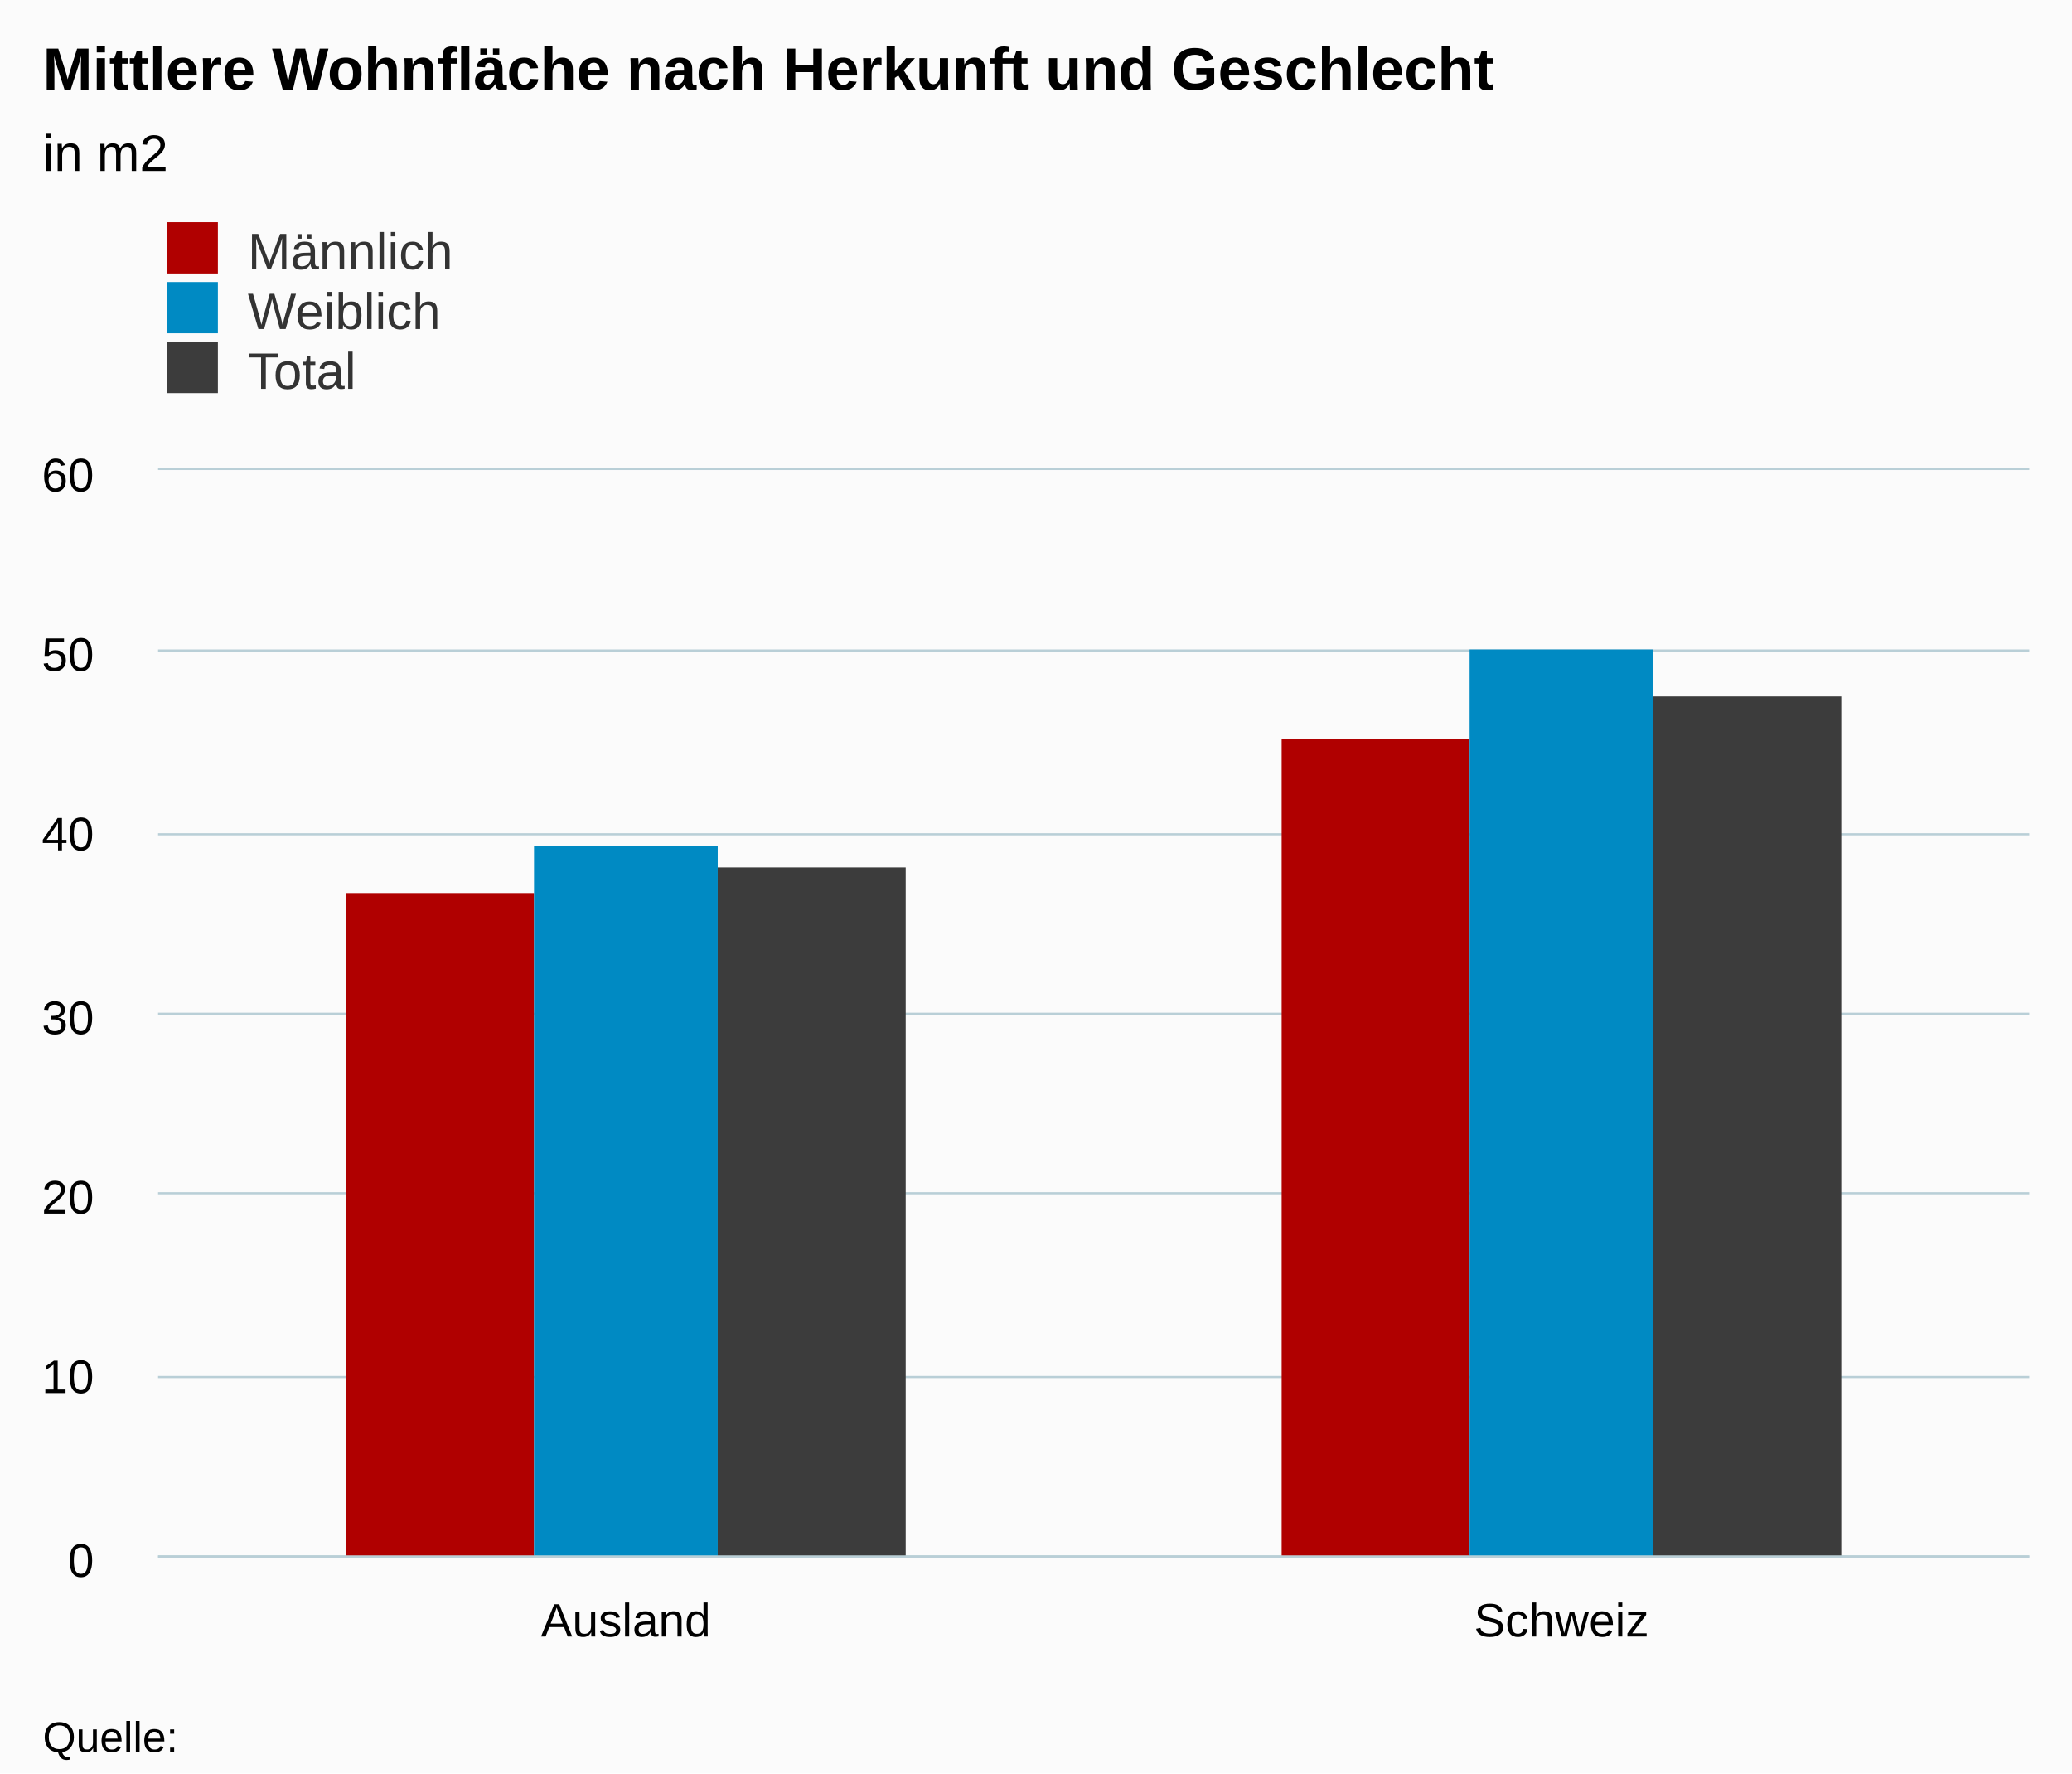
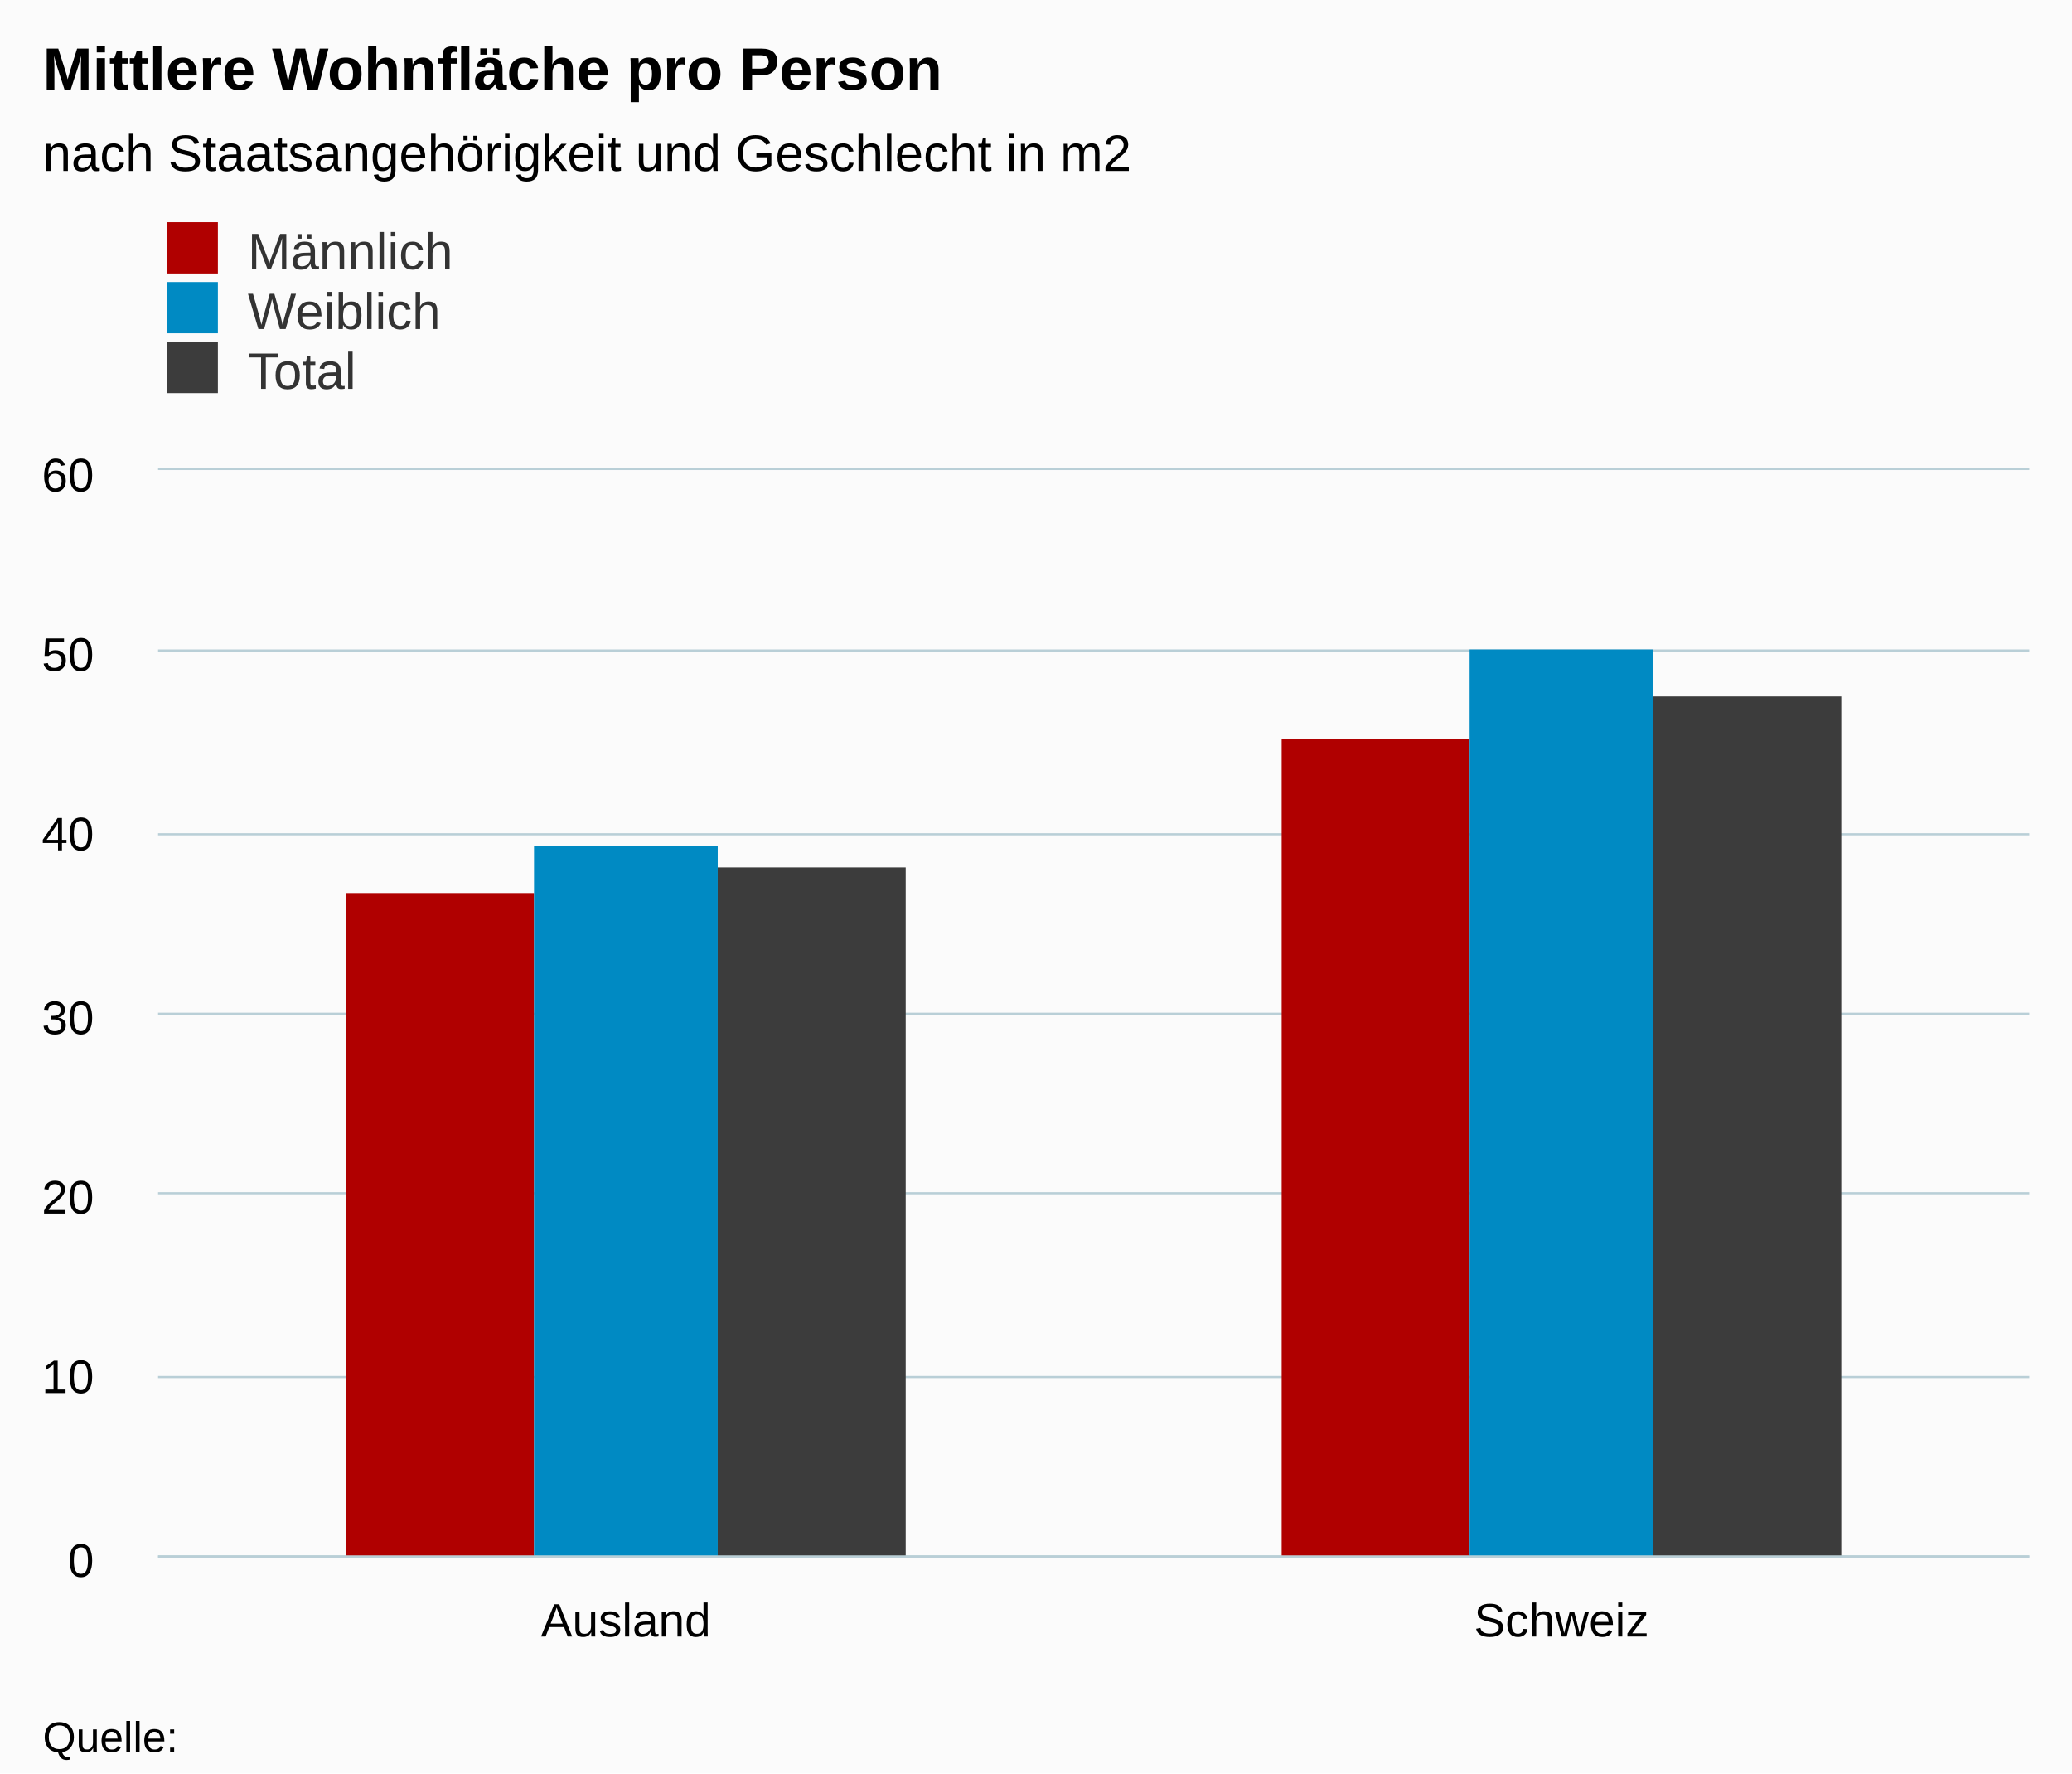
<svg xmlns="http://www.w3.org/2000/svg" version="1.1" class="highcharts-root" style="font-family:arial;font-size:12px;" viewBox="0 0 485 415">
  <defs>
    <clipPath>
      <rect x="0" y="0" width="438" height="254" fill="none" />
    </clipPath>
    <clipPath id="a">
      <rect x="0" y="0" width="438" height="254" fill="none" />
    </clipPath>
  </defs>
  <rect fill="#fbfbfb" class="highcharts-background" x="0" y="0" width="485" height="415" rx="0" ry="0" />
  <rect fill="none" class="highcharts-plot-background" x="37" y="110" width="438" height="254" />
  <g class="highcharts-pane-group" />
  <g class="highcharts-grid highcharts-xaxis-grid ">
    <path fill="none" class="highcharts-grid-line" d="M 255.5 110 L 255.5 364" opacity="1" />
    <path fill="none" class="highcharts-grid-line" d="M 474.5 110 L 474.5 364" opacity="1" />
    <path fill="none" class="highcharts-grid-line" d="M 36.5 110 L 36.5 364" opacity="1" />
  </g>
  <g class="highcharts-grid highcharts-yaxis-grid ">
    <path fill="none" stroke="#B9CFD7" stroke-width="0.5" class="highcharts-grid-line" d="M 37 364.25 L 475 364.25" opacity="1" />
    <path fill="none" stroke="#B9CFD7" stroke-width="0.5" class="highcharts-grid-line" d="M 37 322.25 L 475 322.25" opacity="1" />
    <path fill="none" stroke="#B9CFD7" stroke-width="0.5" class="highcharts-grid-line" d="M 37 279.25 L 475 279.25" opacity="1" />
    <path fill="none" stroke="#B9CFD7" stroke-width="0.5" class="highcharts-grid-line" d="M 37 237.25 L 475 237.25" opacity="1" />
    <path fill="none" stroke="#B9CFD7" stroke-width="0.5" class="highcharts-grid-line" d="M 37 195.25 L 475 195.25" opacity="1" />
    <path fill="none" stroke="#B9CFD7" stroke-width="0.5" class="highcharts-grid-line" d="M 37 152.25 L 475 152.25" opacity="1" />
    <path fill="none" stroke="#B9CFD7" stroke-width="0.5" class="highcharts-grid-line" d="M 37 109.75 L 475 109.75" opacity="1" />
  </g>
  <rect fill="none" class="highcharts-plot-border" x="37" y="110" width="438" height="254" />
  <g class="highcharts-axis highcharts-xaxis ">
    <path fill="none" class="highcharts-axis-line" stroke="#B9CFD7" stroke-width="0.5" d="M 37 364.25 L 475 364.25" />
  </g>
  <g class="highcharts-axis highcharts-yaxis ">
    <path fill="none" class="highcharts-axis-line" d="M 37 110 L 37 364" />
  </g>
  <g class="highcharts-series-group">
    <g class="highcharts-series highcharts-series-0 highcharts-column-series highcharts-color-undefined " transform="translate(37,110) scale(1 1)" clip-path="url(#a)">
      <rect x="44" y="99" width="44" height="156" fill="#B00000" class="highcharts-point" />
      <rect x="263" y="63" width="44" height="192" fill="#B00000" class="highcharts-point" />
    </g>
    <g class="highcharts-markers highcharts-series-0 highcharts-column-series highcharts-color-undefined " transform="translate(37,110) scale(1 1)" clip-path="none" />
    <g class="highcharts-series highcharts-series-1 highcharts-column-series highcharts-color-undefined " transform="translate(37,110) scale(1 1)" clip-path="url(#a)">
      <rect x="88" y="88" width="43" height="167" fill="#008AC3" class="highcharts-point" />
      <rect x="307" y="42" width="43" height="213" fill="#008AC3" class="highcharts-point" />
    </g>
    <g class="highcharts-markers highcharts-series-1 highcharts-column-series highcharts-color-undefined " transform="translate(37,110) scale(1 1)" clip-path="none" />
    <g class="highcharts-series highcharts-series-2 highcharts-column-series highcharts-color-undefined " transform="translate(37,110) scale(1 1)" clip-path="url(#a)">
      <rect x="131" y="93" width="44" height="162" fill="#3C3C3C" class="highcharts-point" />
      <rect x="350" y="53" width="44" height="202" fill="#3C3C3C" class="highcharts-point" />
    </g>
    <g class="highcharts-markers highcharts-series-2 highcharts-column-series highcharts-color-undefined " transform="translate(37,110) scale(1 1)" clip-path="none" />
  </g>
  <text x="10" text-anchor="start" class="highcharts-title" style="color:#000000;font-size:14px;font-weight:bold;fill:#000000;" y="21">
-     <tspan>Mittlere Wohnfläche nach Herkunft und Geschlecht</tspan>
+     <tspan>Mittlere Wohnfläche pro Person</tspan>
  </text>
  <text x="10" text-anchor="start" class="highcharts-subtitle" style="color:#000000;font-size:12px;font-weight:normal;font-family:arial;fill:#000000;" y="40">
-     <tspan>in m2</tspan>
+     <tspan>nach Staatsangehörigkeit und Geschlecht in m2</tspan>
  </text>
  <g class="highcharts-legend" transform="translate(29,45)">
    <rect fill="none" class="highcharts-legend-box" rx="0" ry="0" x="0" y="0" width="296" height="53" visibility="visible" />
    <g>
      <g>
        <g class="highcharts-legend-item highcharts-column-series highcharts-color-undefined highcharts-series-0" transform="translate(8,3)">
          <text x="21" style="color:#333333;font-size:12px;font-weight:normal;cursor:pointer;fill:#333333;" text-anchor="start" y="15">
            <tspan>Männlich</tspan>
          </text>
          <rect x="2" y="4" width="12" height="12" fill="#B00000" class="highcharts-point" />
        </g>
        <g class="highcharts-legend-item highcharts-column-series highcharts-color-undefined highcharts-series-1" transform="translate(8,17)">
          <text x="21" y="15" style="color:#333333;font-size:12px;font-weight:normal;cursor:pointer;fill:#333333;" text-anchor="start">
            <tspan>Weiblich</tspan>
          </text>
          <rect x="2" y="4" width="12" height="12" fill="#008AC3" class="highcharts-point" />
        </g>
        <g class="highcharts-legend-item highcharts-column-series highcharts-color-undefined highcharts-series-2" transform="translate(8,31)">
          <text x="21" y="15" style="color:#333333;font-size:12px;font-weight:normal;cursor:pointer;fill:#333333;" text-anchor="start">
            <tspan>Total</tspan>
          </text>
          <rect x="2" y="4" width="12" height="12" fill="#3C3C3C" class="highcharts-point" />
        </g>
      </g>
    </g>
  </g>
  <g class="highcharts-axis-labels highcharts-xaxis-labels ">
    <text x="146.5" style="color:#000000;cursor:default;font-size:11px;fill:#000000;" text-anchor="middle" transform="translate(0,0)" y="383" opacity="1">
      <tspan>Ausland</tspan>
    </text>
    <text x="365.5" style="color:#000000;cursor:default;font-size:11px;fill:#000000;" text-anchor="middle" transform="translate(0,0)" y="383" opacity="1">
      <tspan>Schweiz</tspan>
    </text>
  </g>
  <g class="highcharts-axis-labels highcharts-yaxis-labels ">
    <text x="22" style="color:#000000;cursor:default;font-size:11px;fill:#000000;" text-anchor="end" transform="translate(0,0)" y="369" opacity="1">
      <tspan>0</tspan>
    </text>
    <text x="22" style="color:#000000;cursor:default;font-size:11px;fill:#000000;" text-anchor="end" transform="translate(0,0)" y="326" opacity="1">
      <tspan>10</tspan>
    </text>
    <text x="22" style="color:#000000;cursor:default;font-size:11px;fill:#000000;" text-anchor="end" transform="translate(0,0)" y="284" opacity="1">
      <tspan>20</tspan>
    </text>
    <text x="22" style="color:#000000;cursor:default;font-size:11px;fill:#000000;" text-anchor="end" transform="translate(0,0)" y="242" opacity="1">
      <tspan>30</tspan>
    </text>
    <text x="22" style="color:#000000;cursor:default;font-size:11px;fill:#000000;" text-anchor="end" transform="translate(0,0)" y="199" opacity="1">
      <tspan>40</tspan>
    </text>
    <text x="22" style="color:#000000;cursor:default;font-size:11px;fill:#000000;" text-anchor="end" transform="translate(0,0)" y="157" opacity="1">
      <tspan>50</tspan>
    </text>
    <text x="22" style="color:#000000;cursor:default;font-size:11px;fill:#000000;" text-anchor="end" transform="translate(0,0)" y="115" opacity="1">
      <tspan>60</tspan>
    </text>
  </g>
  <text x="10" class="highcharts-credits" text-anchor="start" style="cursor:default;color:#000000;font-size:10px;fill:#000000;" y="410">
    <tspan>Quelle:</tspan>
  </text>
</svg>
